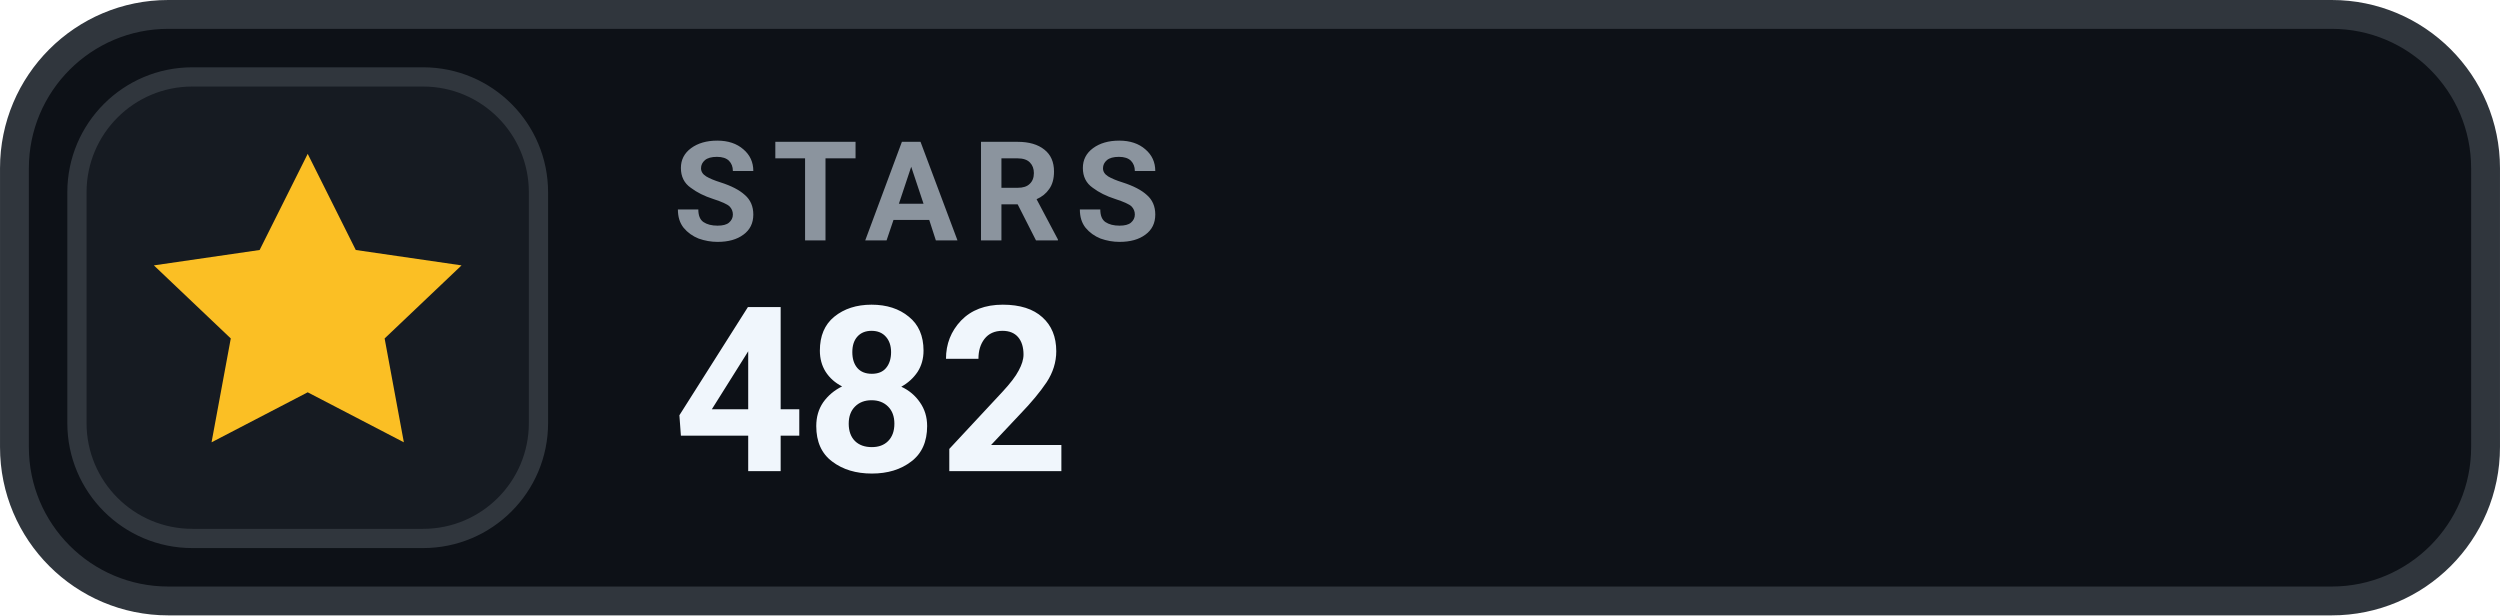
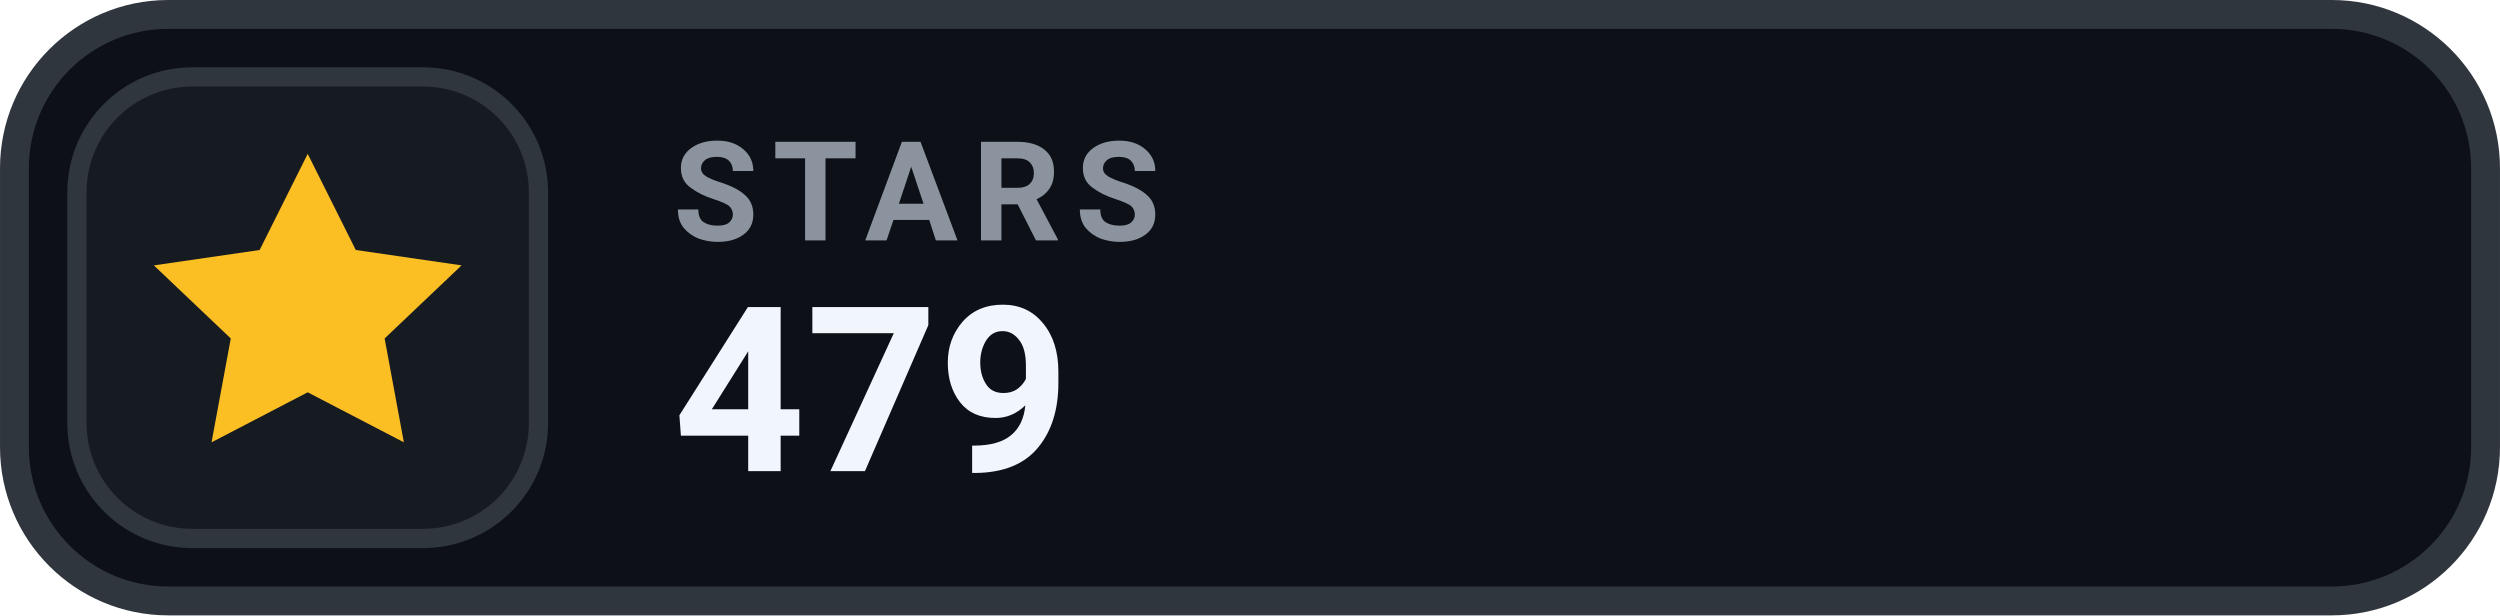
- <svg xmlns="http://www.w3.org/2000/svg" width="126" height="31.015" viewBox="0 0 130 32" role="img" aria-label="STARS 482">
+ <svg xmlns="http://www.w3.org/2000/svg" width="126" height="31.015" viewBox="0 0 130 32" role="img" aria-label="STARS 479">
  <rect x=".75" y=".75" width="128.5" height="30.5" rx="8" fill="#0D1117" stroke="#30363D" stroke-width="1.5" />
  <rect x="4" y="4" width="24" height="24" rx="6" fill="#161B22" stroke="#30363D" stroke-width="1" />
  <g transform="translate(16 16)" style="color:#FBBF24;">
    <path d="M0 -8 l2.5 5 5.5 .8 -4 3.8 1 5.4 -5 -2.6 -5 2.6 1 -5.4 -4 -3.8 5.5 -.8 Z" fill="currentColor" />
  </g>
  <text x="35" y="12.5" fill="#8B949E" font-family="-apple-system,BlinkMacSystemFont,'Segoe UI',Roboto,Helvetica,Arial,sans-serif" font-size="7.2" font-weight="700" letter-spacing=".75">STARS</text>
-   <text x="35" y="24.5" fill="#F0F6FC" font-family="-apple-system,BlinkMacSystemFont,'Segoe UI',Roboto,Helvetica,Arial,sans-serif" font-size="12" font-weight="700">482</text>
+   <text x="35" y="24.5" fill="#F0F6FC" font-family="-apple-system,BlinkMacSystemFont,'Segoe UI',Roboto,Helvetica,Arial,sans-serif" font-size="12" font-weight="700">479</text>
</svg>
